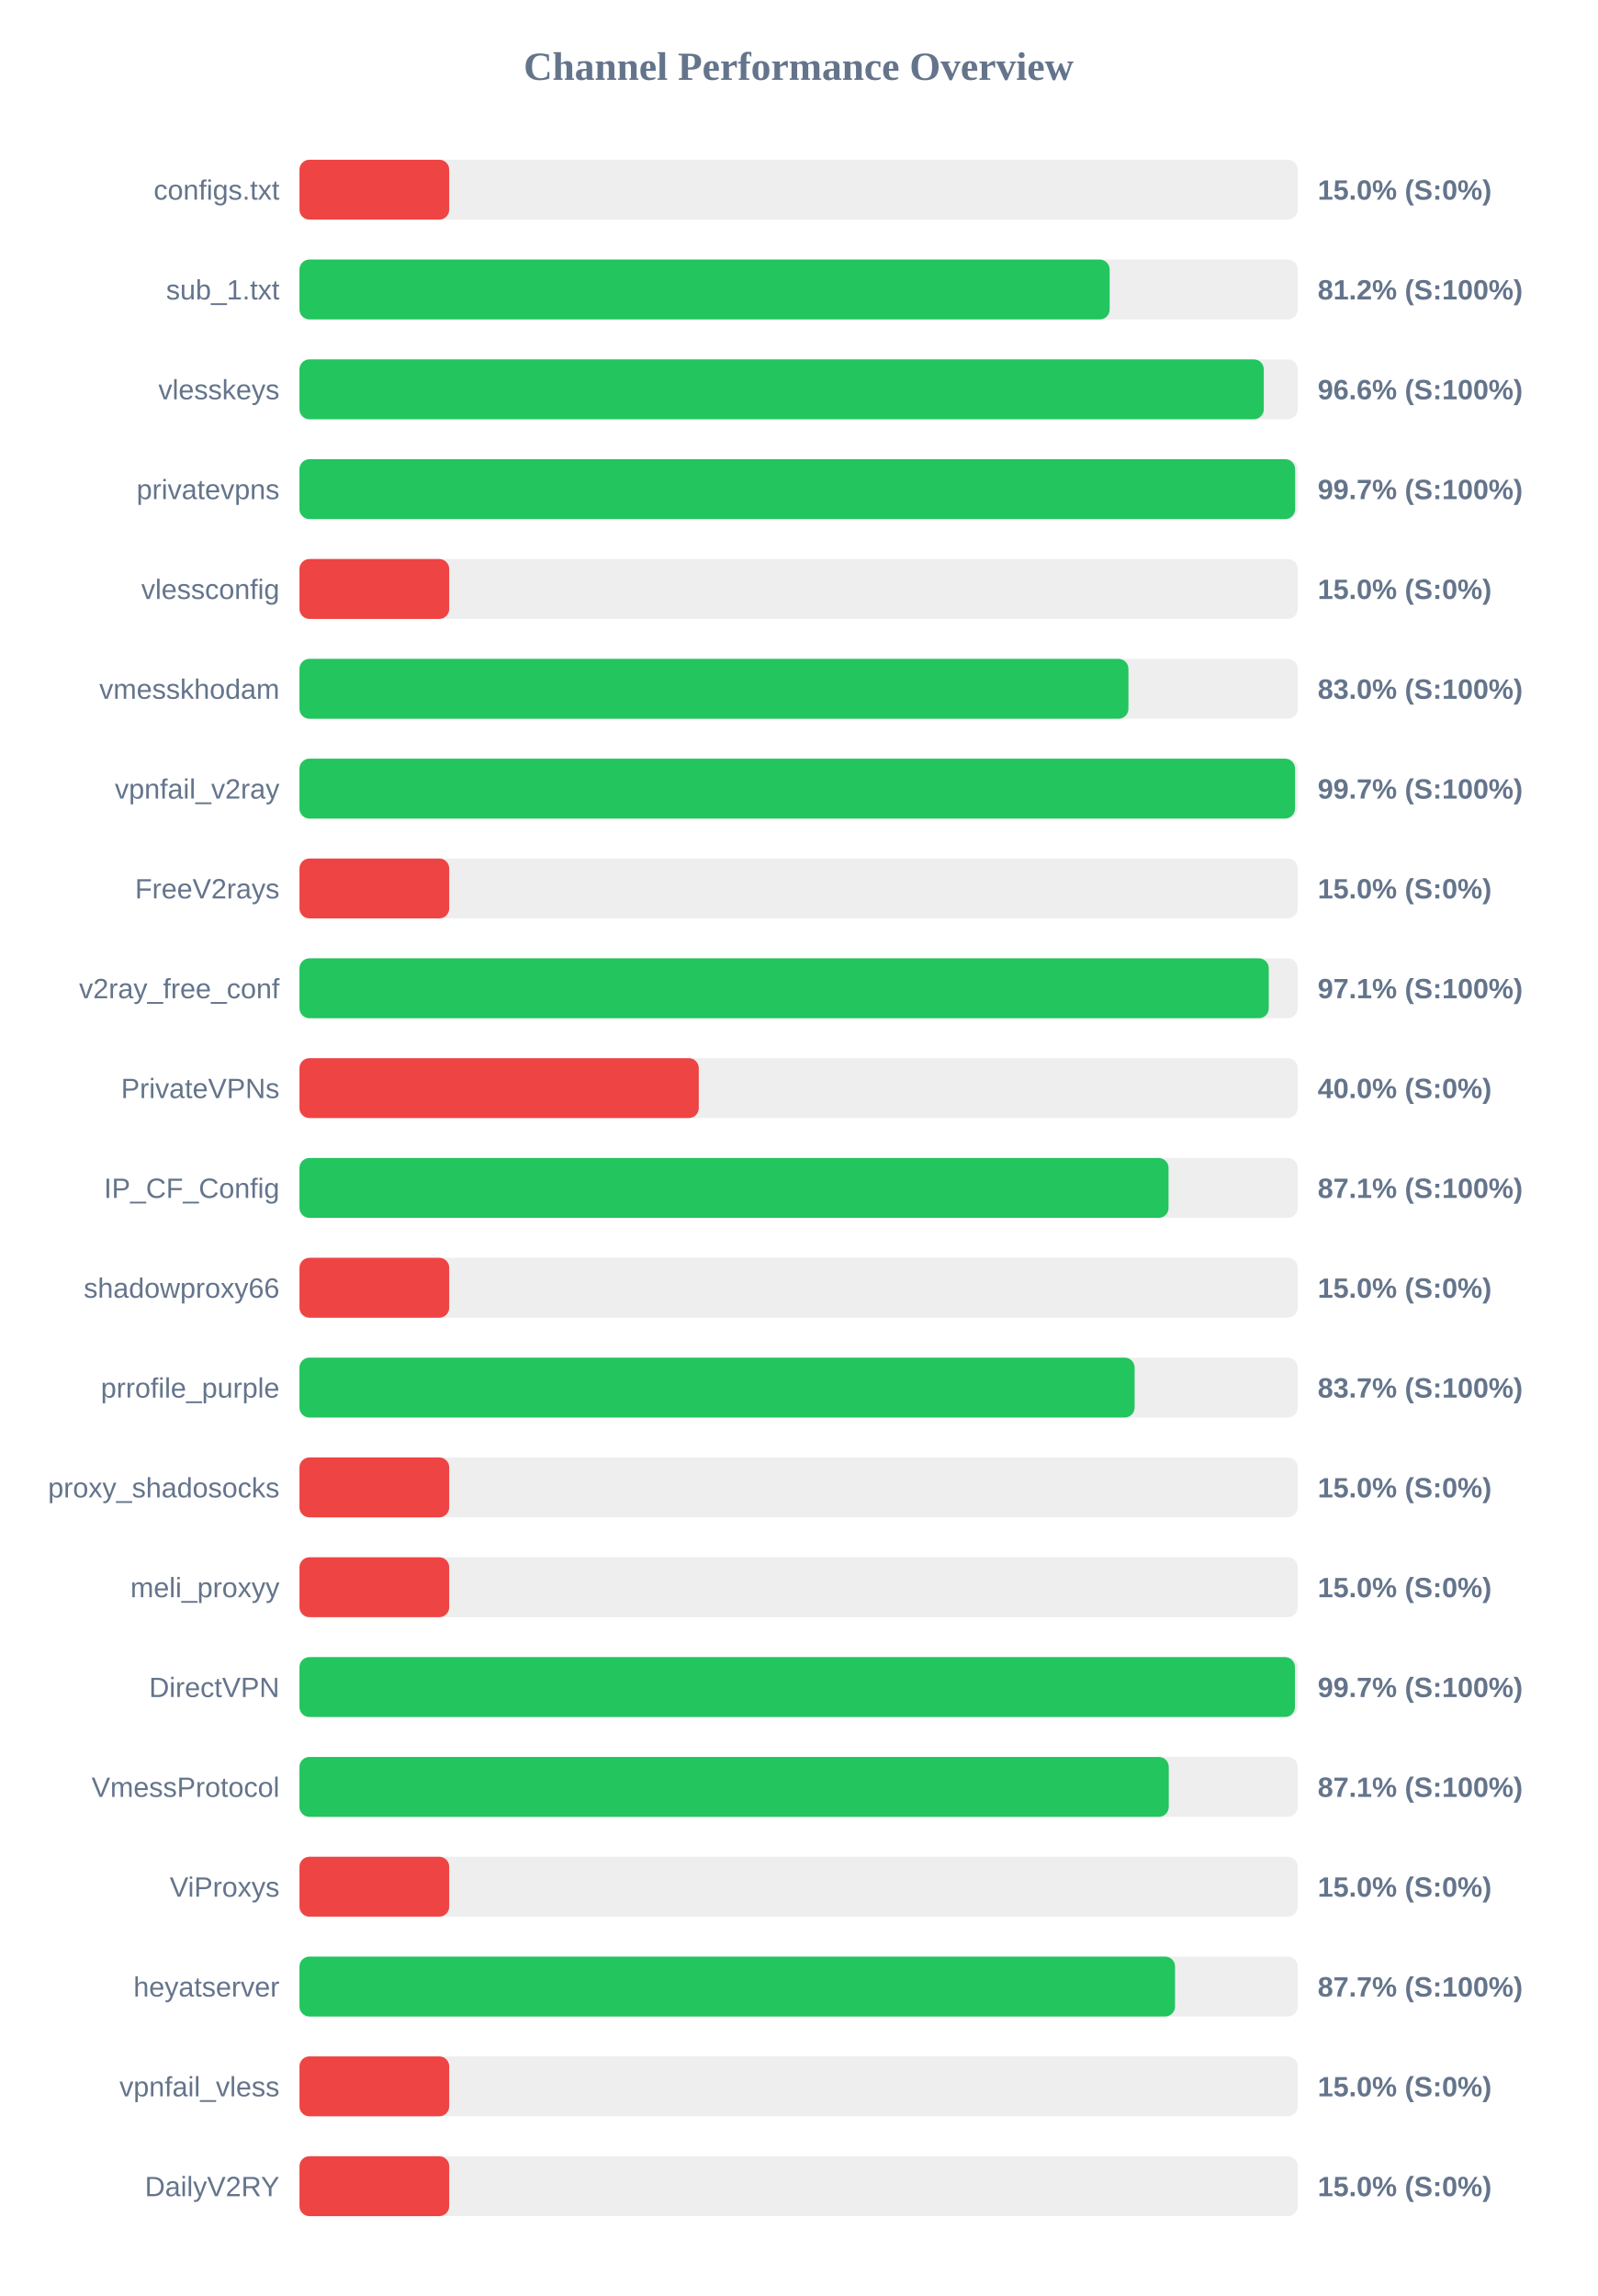
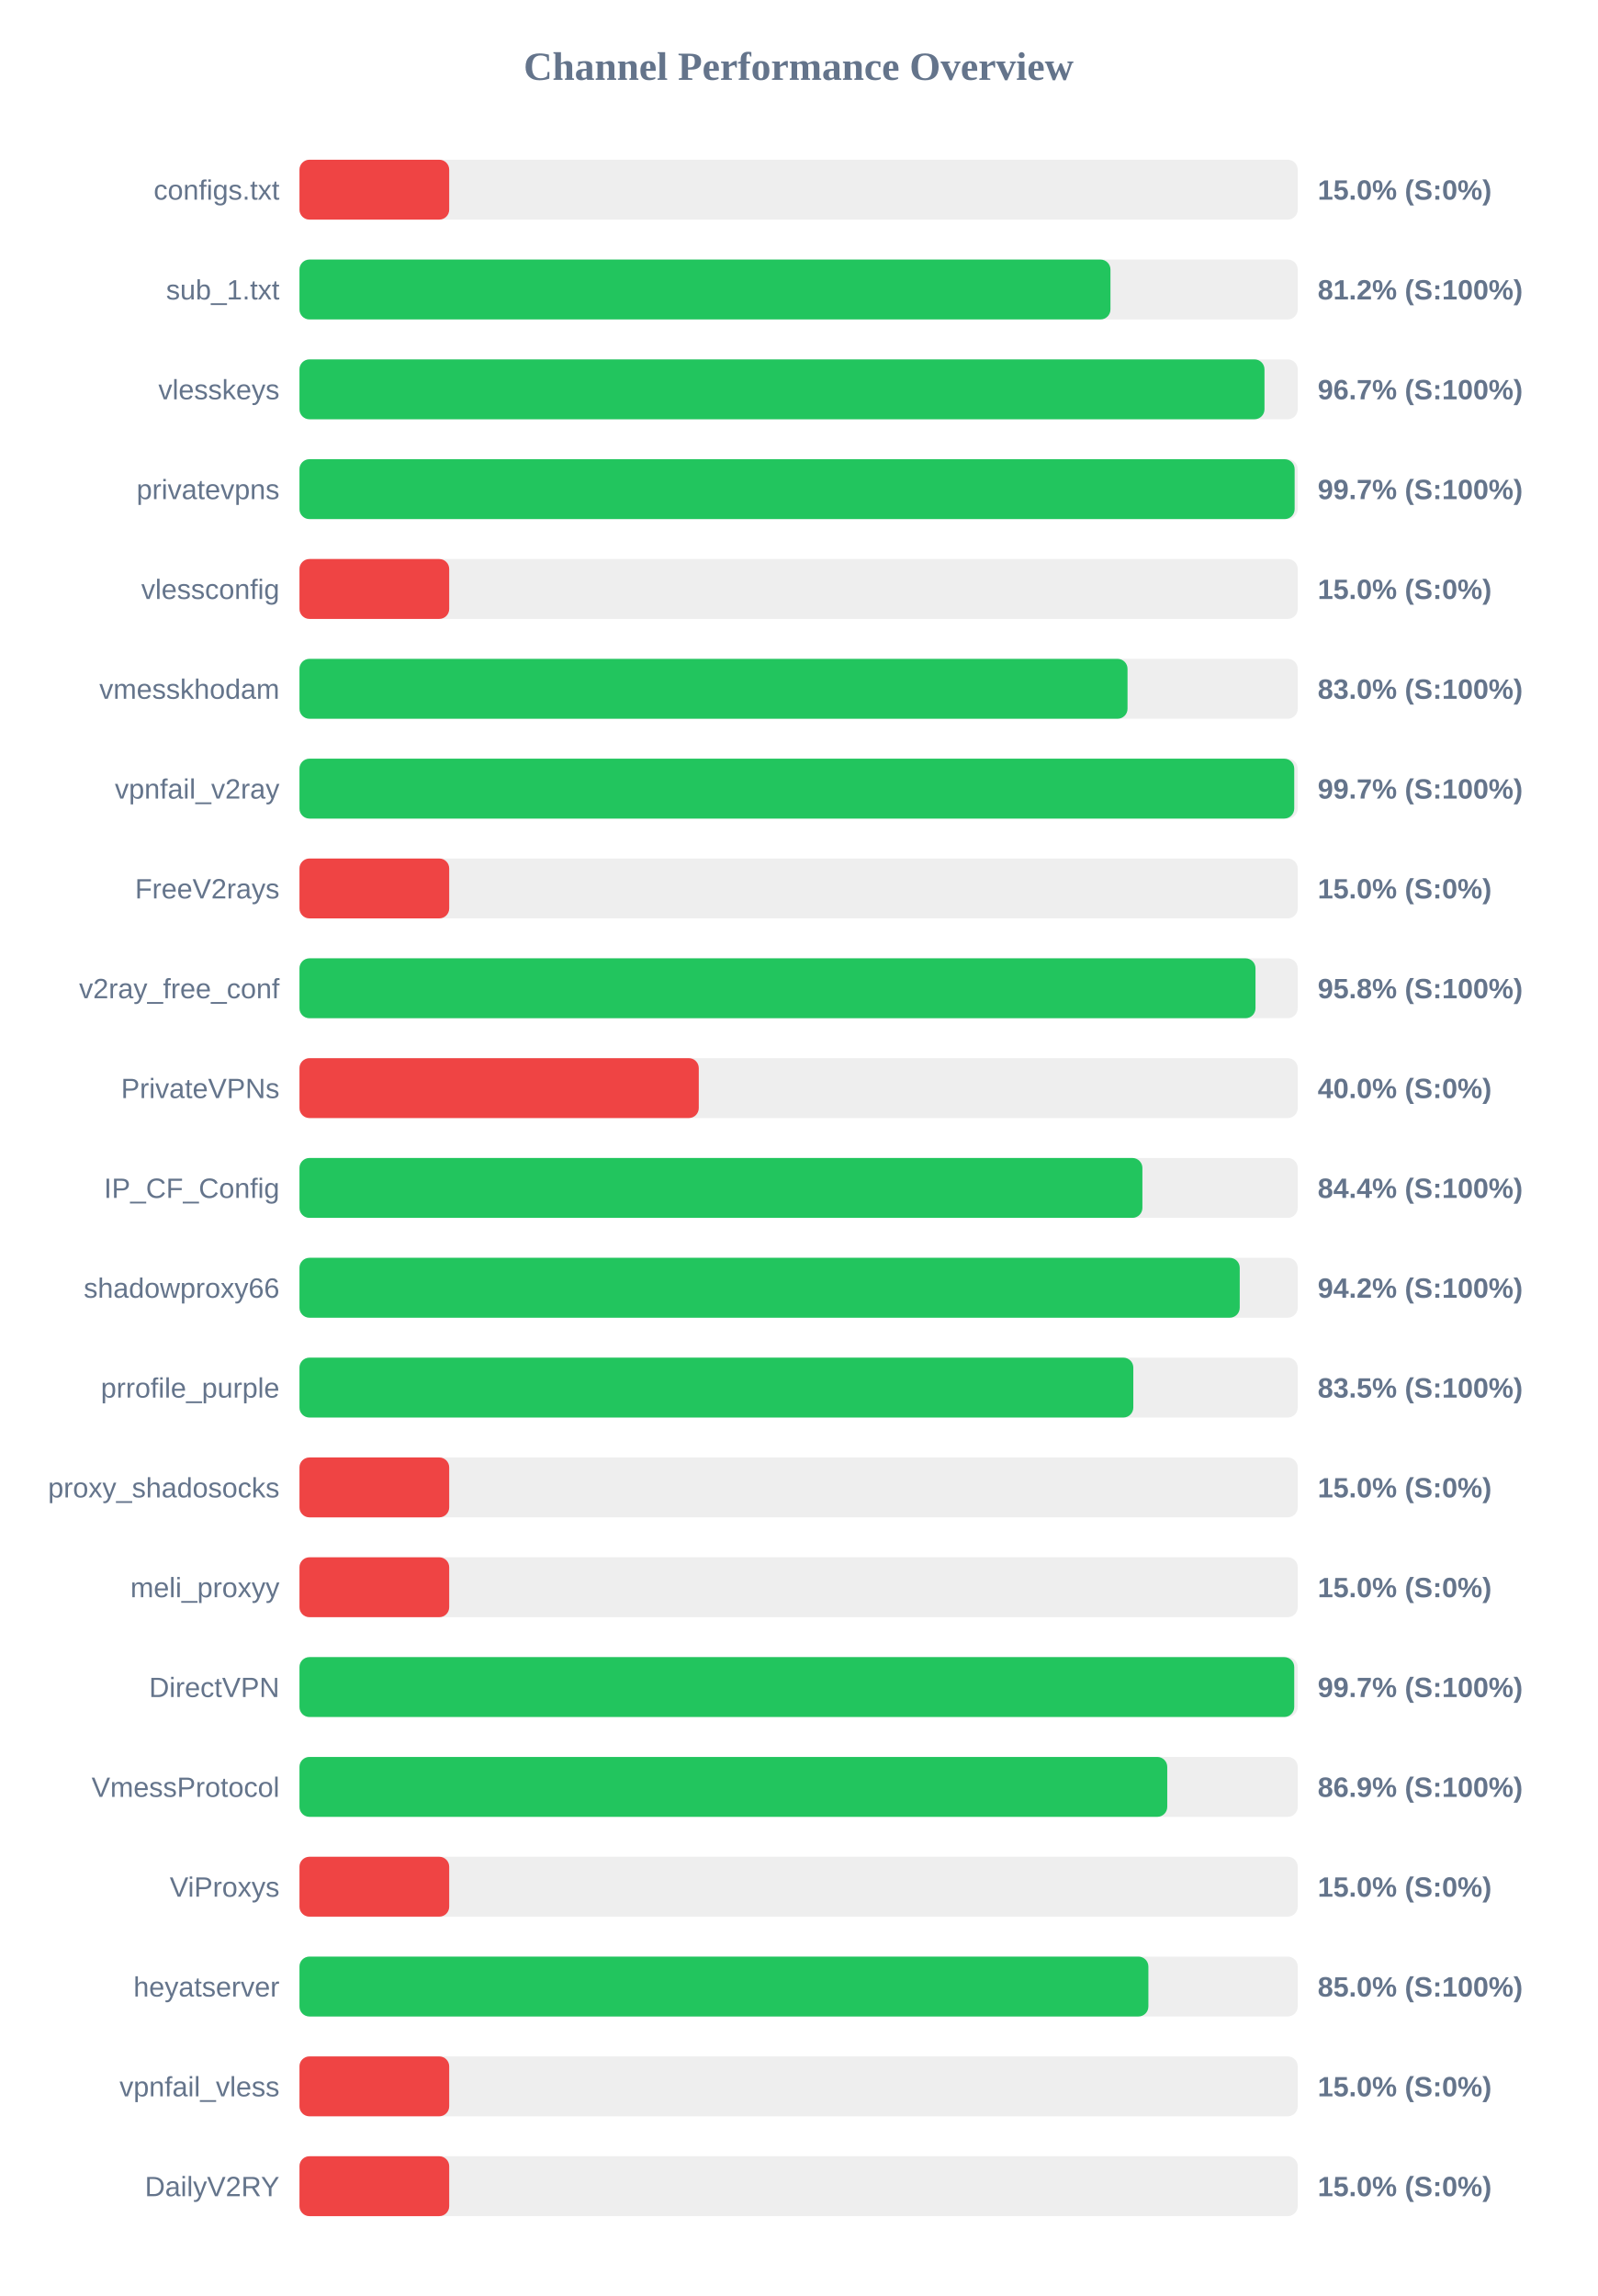
<svg xmlns="http://www.w3.org/2000/svg" width="800" height="1150" version="1.1">
  <style>
        .row { font: 14px Arial; fill: #64748b; }
        .score { font: bold 14px Arial; fill: #64748b; }
    </style>
  <text x="400" y="40" text-anchor="middle" font-size="20px" font-weight="bold" fill="#64748b">Channel Performance Overview</text>
  <rect x="150" y="80" width="500" height="30" fill="#eee" rx="5" />
  <rect x="150" y="80" width="75.0" height="30" fill="#ef4444" rx="5" />
  <text x="140" y="100" text-anchor="end" class="row">configs.txt</text>
  <text x="660" y="100" text-anchor="start" class="score">15.0% (S:0%)</text>
  <rect x="150" y="130" width="500" height="30" fill="#eee" rx="5" />
-   <rect x="150" y="130" width="405.8" height="30" fill="#22c55e" rx="5" />
+   <rect x="150" y="130" width="406.2" height="30" fill="#22c55e" rx="5" />
  <text x="140" y="150" text-anchor="end" class="row">sub_1.txt</text>
  <text x="660" y="150" text-anchor="start" class="score">81.2% (S:100%)</text>
  <rect x="150" y="180" width="500" height="30" fill="#eee" rx="5" />
-   <rect x="150" y="180" width="483.0" height="30" fill="#22c55e" rx="5" />
+   <rect x="150" y="180" width="483.35" height="30" fill="#22c55e" rx="5" />
  <text x="140" y="200" text-anchor="end" class="row">vlesskeys</text>
-   <text x="660" y="200" text-anchor="start" class="score">96.6% (S:100%)</text>
+   <text x="660" y="200" text-anchor="start" class="score">96.7% (S:100%)</text>
  <rect x="150" y="230" width="500" height="30" fill="#eee" rx="5" />
-   <rect x="150" y="230" width="498.7" height="30" fill="#22c55e" rx="5" />
+   <rect x="150" y="230" width="498.45" height="30" fill="#22c55e" rx="5" />
  <text x="140" y="250" text-anchor="end" class="row">privatevpns</text>
  <text x="660" y="250" text-anchor="start" class="score">99.7% (S:100%)</text>
  <rect x="150" y="280" width="500" height="30" fill="#eee" rx="5" />
  <rect x="150" y="280" width="75.0" height="30" fill="#ef4444" rx="5" />
  <text x="140" y="300" text-anchor="end" class="row">vlessconfig</text>
  <text x="660" y="300" text-anchor="start" class="score">15.0% (S:0%)</text>
  <rect x="150" y="330" width="500" height="30" fill="#eee" rx="5" />
-   <rect x="150" y="330" width="415.2" height="30" fill="#22c55e" rx="5" />
+   <rect x="150" y="330" width="414.75" height="30" fill="#22c55e" rx="5" />
  <text x="140" y="350" text-anchor="end" class="row">vmesskhodam</text>
  <text x="660" y="350" text-anchor="start" class="score">83.0% (S:100%)</text>
  <rect x="150" y="380" width="500" height="30" fill="#eee" rx="5" />
-   <rect x="150" y="380" width="498.65" height="30" fill="#22c55e" rx="5" />
+   <rect x="150" y="380" width="498.25" height="30" fill="#22c55e" rx="5" />
  <text x="140" y="400" text-anchor="end" class="row">vpnfail_v2ray</text>
  <text x="660" y="400" text-anchor="start" class="score">99.7% (S:100%)</text>
  <rect x="150" y="430" width="500" height="30" fill="#eee" rx="5" />
  <rect x="150" y="430" width="75.0" height="30" fill="#ef4444" rx="5" />
  <text x="140" y="450" text-anchor="end" class="row">FreeV2rays</text>
  <text x="660" y="450" text-anchor="start" class="score">15.0% (S:0%)</text>
  <rect x="150" y="480" width="500" height="30" fill="#eee" rx="5" />
-   <rect x="150" y="480" width="485.5" height="30" fill="#22c55e" rx="5" />
+   <rect x="150" y="480" width="478.85" height="30" fill="#22c55e" rx="5" />
  <text x="140" y="500" text-anchor="end" class="row">v2ray_free_conf</text>
-   <text x="660" y="500" text-anchor="start" class="score">97.1% (S:100%)</text>
+   <text x="660" y="500" text-anchor="start" class="score">95.8% (S:100%)</text>
  <rect x="150" y="530" width="500" height="30" fill="#eee" rx="5" />
  <rect x="150" y="530" width="200.0" height="30" fill="#ef4444" rx="5" />
  <text x="140" y="550" text-anchor="end" class="row">PrivateVPNs</text>
  <text x="660" y="550" text-anchor="start" class="score">40.0% (S:0%)</text>
  <rect x="150" y="580" width="500" height="30" fill="#eee" rx="5" />
-   <rect x="150" y="580" width="435.3" height="30" fill="#22c55e" rx="5" />
+   <rect x="150" y="580" width="422.2" height="30" fill="#22c55e" rx="5" />
  <text x="140" y="600" text-anchor="end" class="row">IP_CF_Config</text>
-   <text x="660" y="600" text-anchor="start" class="score">87.1% (S:100%)</text>
+   <text x="660" y="600" text-anchor="start" class="score">84.4% (S:100%)</text>
  <rect x="150" y="630" width="500" height="30" fill="#eee" rx="5" />
-   <rect x="150" y="630" width="75.0" height="30" fill="#ef4444" rx="5" />
+   <rect x="150" y="630" width="470.95" height="30" fill="#22c55e" rx="5" />
  <text x="140" y="650" text-anchor="end" class="row">shadowproxy66</text>
-   <text x="660" y="650" text-anchor="start" class="score">15.0% (S:0%)</text>
+   <text x="660" y="650" text-anchor="start" class="score">94.2% (S:100%)</text>
  <rect x="150" y="680" width="500" height="30" fill="#eee" rx="5" />
-   <rect x="150" y="680" width="418.3" height="30" fill="#22c55e" rx="5" />
+   <rect x="150" y="680" width="417.65" height="30" fill="#22c55e" rx="5" />
  <text x="140" y="700" text-anchor="end" class="row">prrofile_purple</text>
-   <text x="660" y="700" text-anchor="start" class="score">83.7% (S:100%)</text>
+   <text x="660" y="700" text-anchor="start" class="score">83.5% (S:100%)</text>
  <rect x="150" y="730" width="500" height="30" fill="#eee" rx="5" />
  <rect x="150" y="730" width="75.0" height="30" fill="#ef4444" rx="5" />
  <text x="140" y="750" text-anchor="end" class="row">proxy_shadosocks</text>
  <text x="660" y="750" text-anchor="start" class="score">15.0% (S:0%)</text>
  <rect x="150" y="780" width="500" height="30" fill="#eee" rx="5" />
  <rect x="150" y="780" width="75.0" height="30" fill="#ef4444" rx="5" />
  <text x="140" y="800" text-anchor="end" class="row">meli_proxyy</text>
  <text x="660" y="800" text-anchor="start" class="score">15.0% (S:0%)</text>
  <rect x="150" y="830" width="500" height="30" fill="#eee" rx="5" />
-   <rect x="150" y="830" width="498.6" height="30" fill="#22c55e" rx="5" />
+   <rect x="150" y="830" width="498.25" height="30" fill="#22c55e" rx="5" />
  <text x="140" y="850" text-anchor="end" class="row">DirectVPN</text>
  <text x="660" y="850" text-anchor="start" class="score">99.7% (S:100%)</text>
  <rect x="150" y="880" width="500" height="30" fill="#eee" rx="5" />
-   <rect x="150" y="880" width="435.4" height="30" fill="#22c55e" rx="5" />
+   <rect x="150" y="880" width="434.65" height="30" fill="#22c55e" rx="5" />
  <text x="140" y="900" text-anchor="end" class="row">VmessProtocol</text>
-   <text x="660" y="900" text-anchor="start" class="score">87.1% (S:100%)</text>
+   <text x="660" y="900" text-anchor="start" class="score">86.9% (S:100%)</text>
  <rect x="150" y="930" width="500" height="30" fill="#eee" rx="5" />
  <rect x="150" y="930" width="75.0" height="30" fill="#ef4444" rx="5" />
  <text x="140" y="950" text-anchor="end" class="row">ViProxys</text>
  <text x="660" y="950" text-anchor="start" class="score">15.0% (S:0%)</text>
  <rect x="150" y="980" width="500" height="30" fill="#eee" rx="5" />
-   <rect x="150" y="980" width="438.55" height="30" fill="#22c55e" rx="5" />
+   <rect x="150" y="980" width="425.2" height="30" fill="#22c55e" rx="5" />
  <text x="140" y="1000" text-anchor="end" class="row">heyatserver</text>
-   <text x="660" y="1000" text-anchor="start" class="score">87.7% (S:100%)</text>
+   <text x="660" y="1000" text-anchor="start" class="score">85.0% (S:100%)</text>
  <rect x="150" y="1030" width="500" height="30" fill="#eee" rx="5" />
  <rect x="150" y="1030" width="75.0" height="30" fill="#ef4444" rx="5" />
  <text x="140" y="1050" text-anchor="end" class="row">vpnfail_vless</text>
  <text x="660" y="1050" text-anchor="start" class="score">15.0% (S:0%)</text>
  <rect x="150" y="1080" width="500" height="30" fill="#eee" rx="5" />
  <rect x="150" y="1080" width="75.0" height="30" fill="#ef4444" rx="5" />
  <text x="140" y="1100" text-anchor="end" class="row">DailyV2RY</text>
  <text x="660" y="1100" text-anchor="start" class="score">15.0% (S:0%)</text>
</svg>
